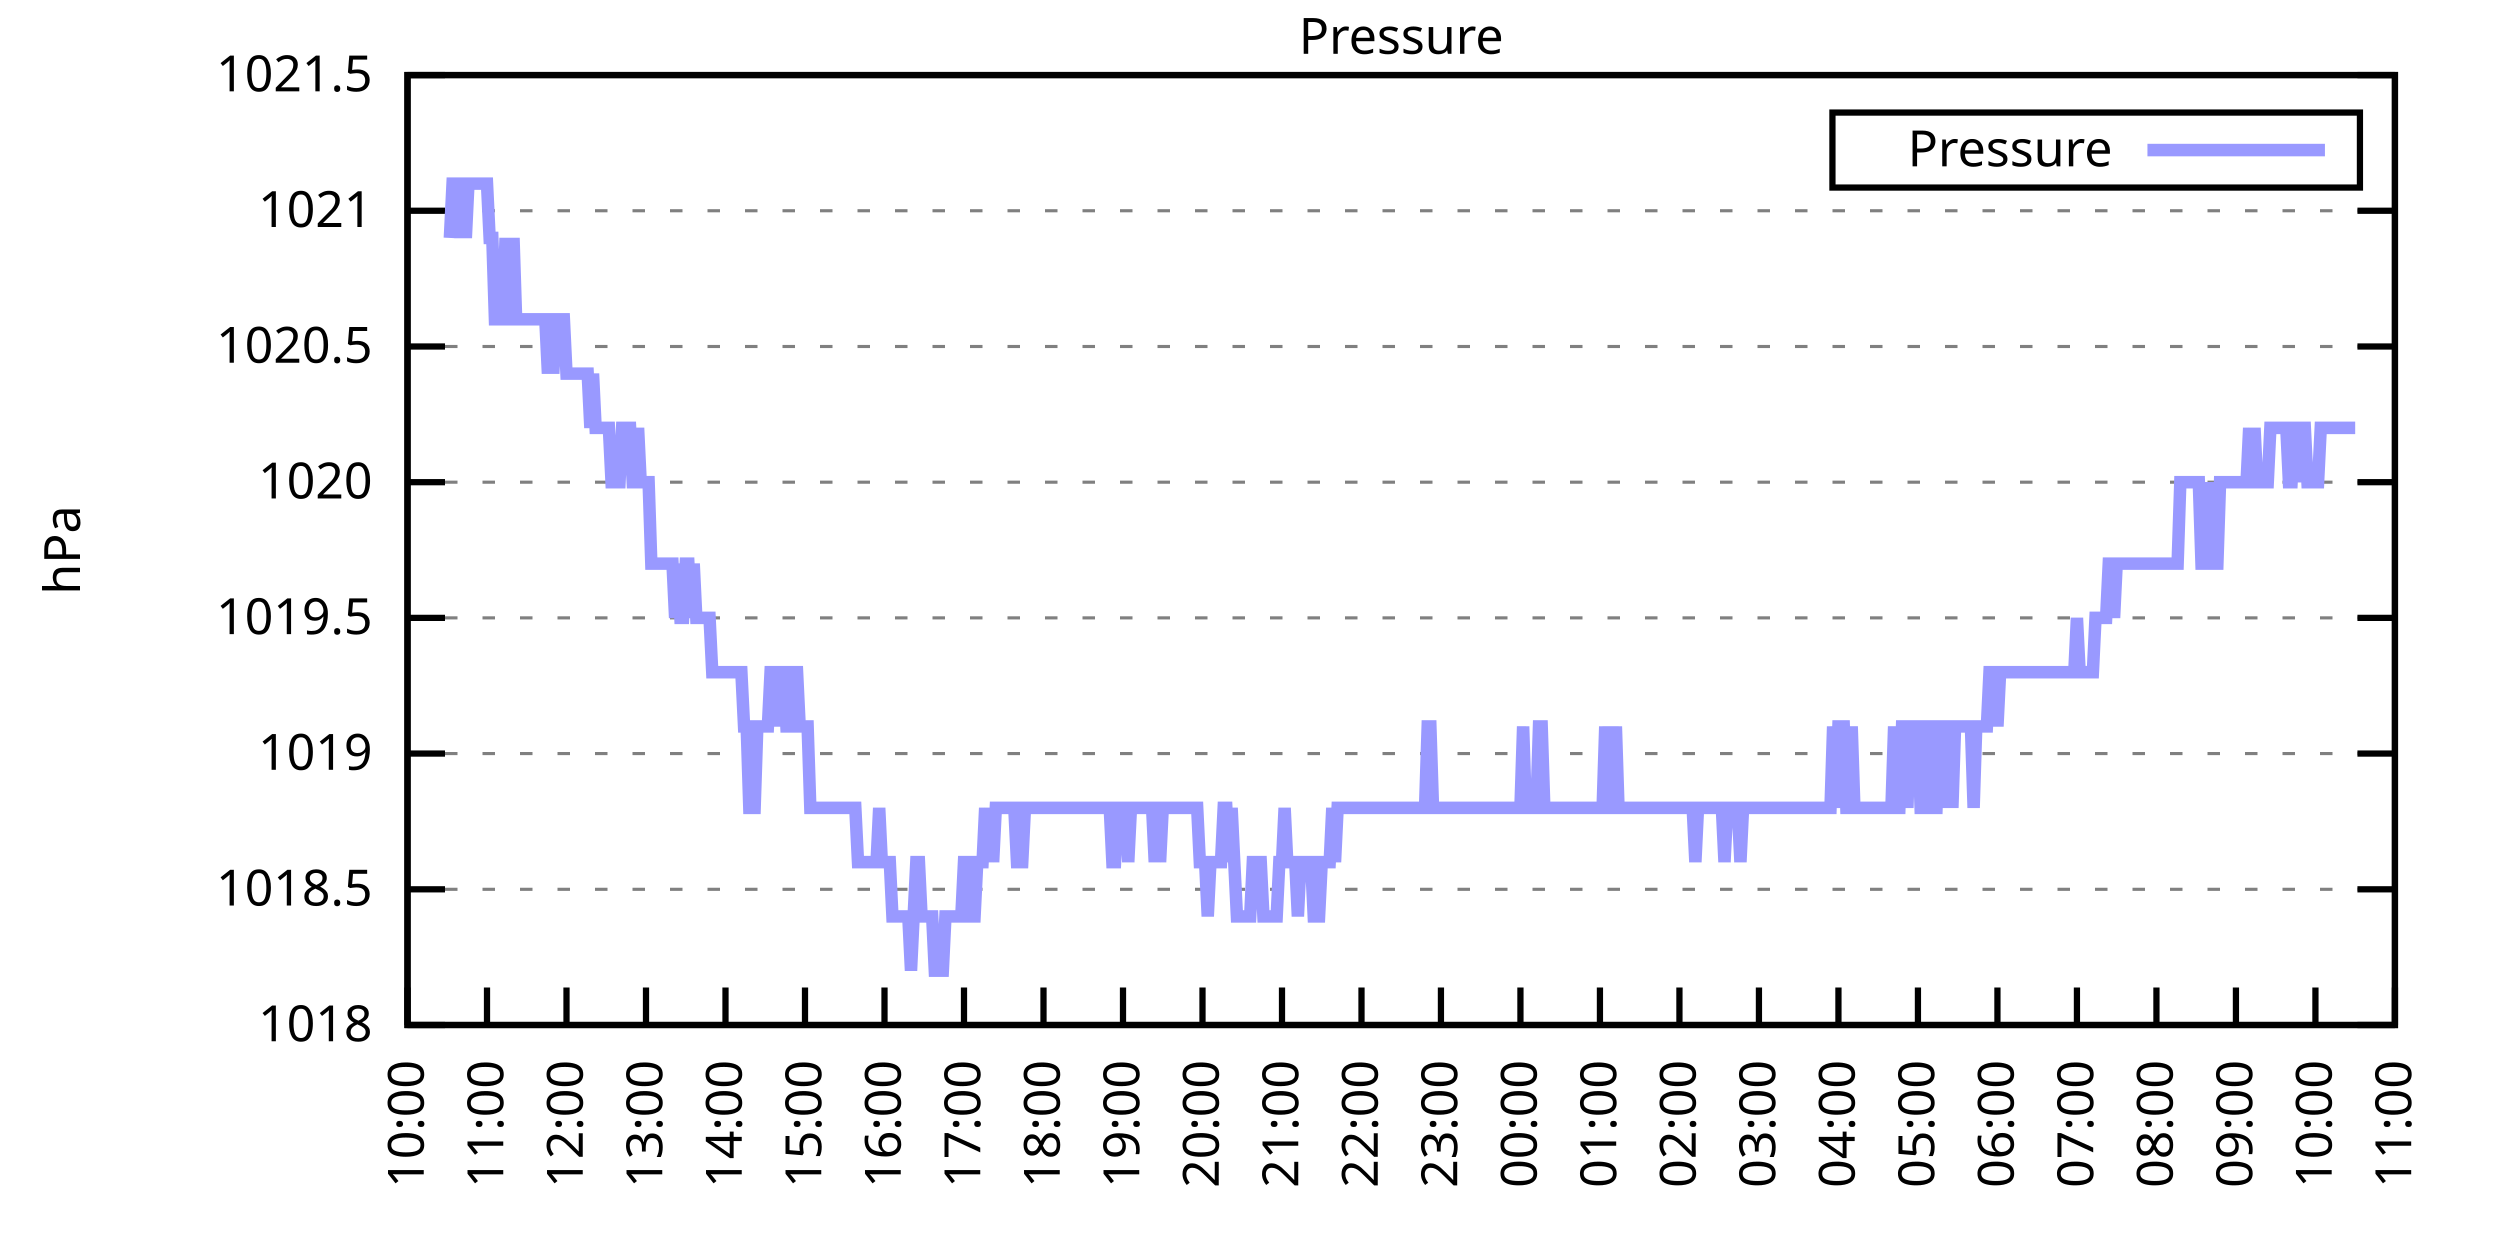
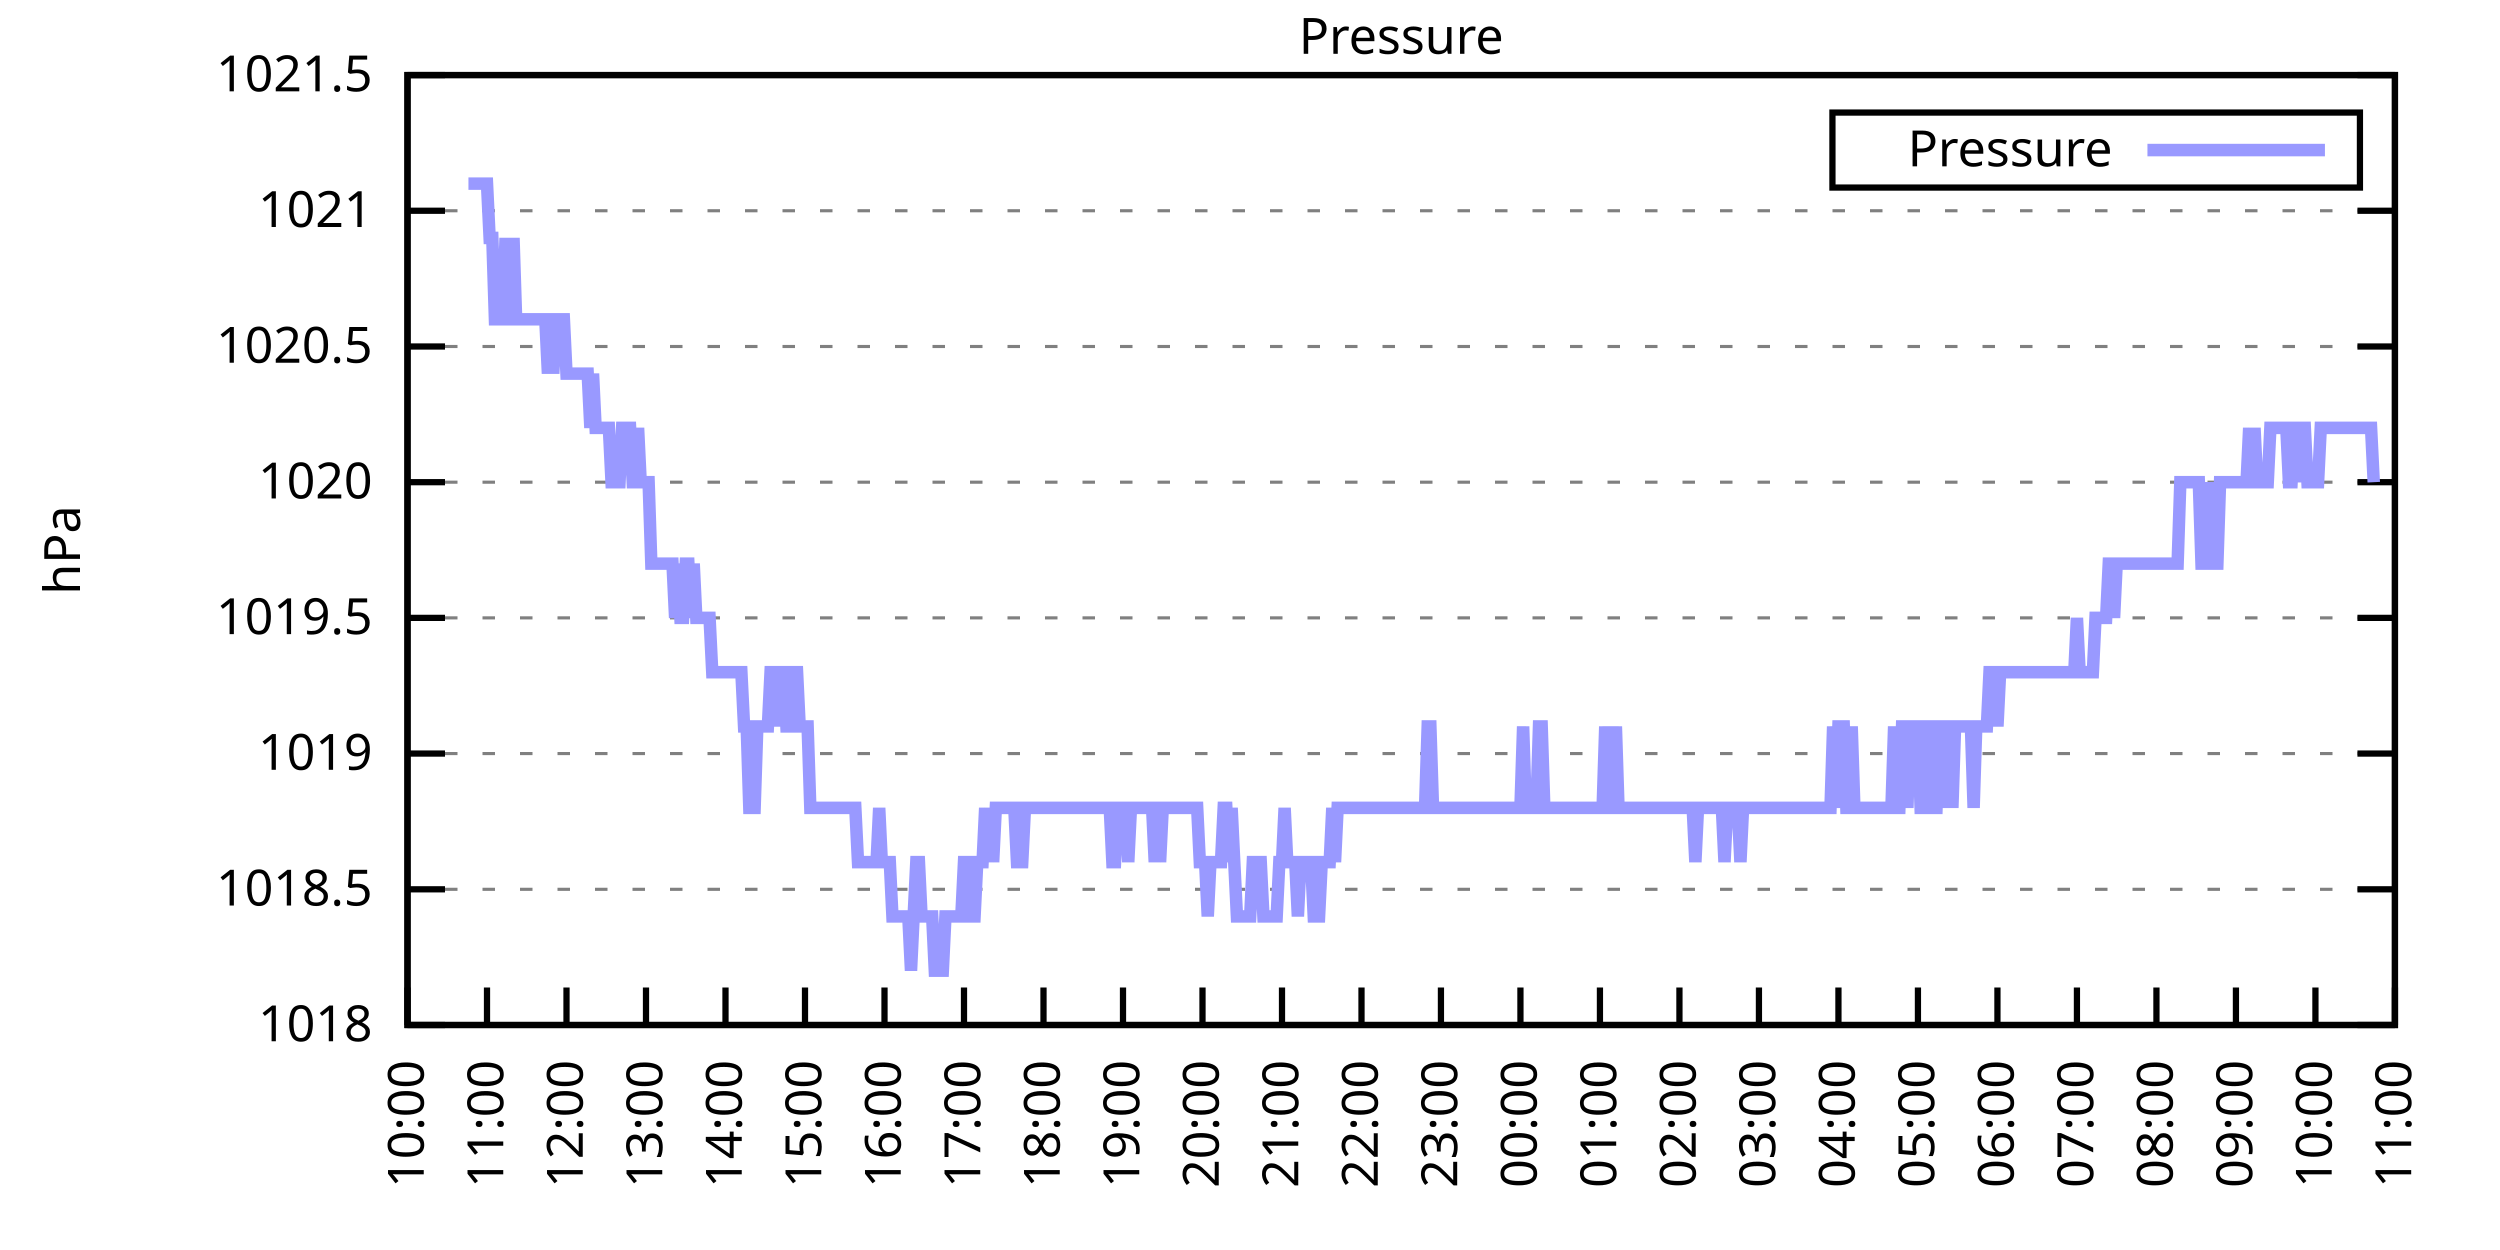
<svg xmlns="http://www.w3.org/2000/svg" xmlns:xlink="http://www.w3.org/1999/xlink" width="400" height="200" viewBox="0 0 400 200">
  <g id="gnuplot_canvas">
    <rect x="0" y="0" width="400" height="200" fill="none" />
    <defs>
      <circle id="gpDot" r="0.5" stroke-width="0.5" stroke="currentColor" />
      <path id="gpPt0" stroke-width="0.333" stroke="currentColor" d="M-1,0 h2 M0,-1 v2" />
      <path id="gpPt1" stroke-width="0.333" stroke="currentColor" d="M-1,-1 L1,1 M1,-1 L-1,1" />
      <path id="gpPt2" stroke-width="0.333" stroke="currentColor" d="M-1,0 L1,0 M0,-1 L0,1 M-1,-1 L1,1 M-1,1 L1,-1" />
      <rect id="gpPt3" stroke-width="0.333" stroke="currentColor" x="-1" y="-1" width="2" height="2" />
      <rect id="gpPt4" stroke-width="0.333" stroke="currentColor" fill="currentColor" x="-1" y="-1" width="2" height="2" />
      <circle id="gpPt5" stroke-width="0.333" stroke="currentColor" cx="0" cy="0" r="1" />
      <use xlink:href="#gpPt5" id="gpPt6" fill="currentColor" stroke="none" />
      <path id="gpPt7" stroke-width="0.333" stroke="currentColor" d="M0,-1.33 L-1.33,0.67 L1.33,0.67 z" />
      <use xlink:href="#gpPt7" id="gpPt8" fill="currentColor" stroke="none" />
      <use xlink:href="#gpPt7" id="gpPt9" stroke="currentColor" transform="rotate(180)" />
      <use xlink:href="#gpPt9" id="gpPt10" fill="currentColor" stroke="none" />
      <use xlink:href="#gpPt3" id="gpPt11" stroke="currentColor" transform="rotate(45)" />
      <use xlink:href="#gpPt11" id="gpPt12" fill="currentColor" stroke="none" />
      <path id="gpPt13" stroke-width="0.333" stroke="currentColor" d="M0,1.330 L1.265,0.411 L0.782,-1.067 L-0.782,-1.076 L-1.265,0.411 z" />
      <use xlink:href="#gpPt13" id="gpPt14" fill="currentColor" stroke="none" />
      <filter id="textbox" filterUnits="objectBoundingBox" x="0" y="0" height="1" width="1">
        <feFlood flood-color="white" flood-opacity="1" result="bgnd" />
        <feComposite in="SourceGraphic" in2="bgnd" operator="atop" />
      </filter>
      <filter id="greybox" filterUnits="objectBoundingBox" x="0" y="0" height="1" width="1">
        <feFlood flood-color="lightgrey" flood-opacity="1" result="grey" />
        <feComposite in="SourceGraphic" in2="grey" operator="atop" />
      </filter>
    </defs>
    <g fill="none" color="white" stroke="currentColor" stroke-width="1.00" stroke-linecap="butt" stroke-linejoin="miter">
</g>
    <g fill="none" color="black" stroke="currentColor" stroke-width="1.00" stroke-linecap="butt" stroke-linejoin="miter">
      <g stroke="none" shape-rendering="crispEdges">
        <polygon fill="rgb(255, 255, 255)" points="65.20,164.00 383.18,164.00 383.18,12.02 65.20,12.02 " />
      </g>
    </g>
    <g fill="none" color="black" stroke="currentColor" stroke-width="1.00" stroke-linecap="butt" stroke-linejoin="miter">
</g>
    <g fill="none" color="black" stroke="black" stroke-width="0.50" stroke-linecap="butt" stroke-linejoin="miter">
</g>
    <g fill="none" color="gray" stroke="currentColor" stroke-width="0.50" stroke-linecap="butt" stroke-linejoin="miter">
      <path stroke="gray" stroke-dasharray="2,4" class="gridline" d="M65.20,164.00 L383.19,164.00  " />
    </g>
    <g fill="none" color="gray" stroke="gray" stroke-width="1.00" stroke-linecap="butt" stroke-linejoin="miter">
</g>
    <g fill="none" color="black" stroke="currentColor" stroke-width="1.00" stroke-linecap="butt" stroke-linejoin="miter">
      <path stroke="black" d="M65.20,164.00 L71.20,164.00 M383.19,164.00 L377.19,164.00  " />
      <g transform="translate(59.60,166.60)" stroke="none" fill="black" font-family="Sans" font-size="8.00" text-anchor="end">
        <text>
          <tspan font-family="Sans"> 1018</tspan>
        </text>
      </g>
    </g>
    <g fill="none" color="black" stroke="currentColor" stroke-width="1.00" stroke-linecap="butt" stroke-linejoin="miter">
</g>
    <g fill="none" color="black" stroke="black" stroke-width="0.50" stroke-linecap="butt" stroke-linejoin="miter">
</g>
    <g fill="none" color="gray" stroke="currentColor" stroke-width="0.50" stroke-linecap="butt" stroke-linejoin="miter">
      <path stroke="gray" stroke-dasharray="2,4" class="gridline" d="M65.20,142.29 L383.19,142.29  " />
    </g>
    <g fill="none" color="gray" stroke="gray" stroke-width="1.00" stroke-linecap="butt" stroke-linejoin="miter">
</g>
    <g fill="none" color="black" stroke="currentColor" stroke-width="1.00" stroke-linecap="butt" stroke-linejoin="miter">
      <path stroke="black" d="M65.20,142.29 L71.20,142.29 M383.19,142.29 L377.19,142.29  " />
      <g transform="translate(59.60,144.89)" stroke="none" fill="black" font-family="Sans" font-size="8.00" text-anchor="end">
        <text>
          <tspan font-family="Sans"> 1018.5</tspan>
        </text>
      </g>
    </g>
    <g fill="none" color="black" stroke="currentColor" stroke-width="1.00" stroke-linecap="butt" stroke-linejoin="miter">
</g>
    <g fill="none" color="black" stroke="black" stroke-width="0.50" stroke-linecap="butt" stroke-linejoin="miter">
</g>
    <g fill="none" color="gray" stroke="currentColor" stroke-width="0.50" stroke-linecap="butt" stroke-linejoin="miter">
      <path stroke="gray" stroke-dasharray="2,4" class="gridline" d="M65.20,120.57 L383.19,120.57  " />
    </g>
    <g fill="none" color="gray" stroke="gray" stroke-width="1.00" stroke-linecap="butt" stroke-linejoin="miter">
</g>
    <g fill="none" color="black" stroke="currentColor" stroke-width="1.00" stroke-linecap="butt" stroke-linejoin="miter">
      <path stroke="black" d="M65.20,120.57 L71.20,120.57 M383.19,120.57 L377.19,120.57  " />
      <g transform="translate(59.60,123.17)" stroke="none" fill="black" font-family="Sans" font-size="8.00" text-anchor="end">
        <text>
          <tspan font-family="Sans"> 1019</tspan>
        </text>
      </g>
    </g>
    <g fill="none" color="black" stroke="currentColor" stroke-width="1.00" stroke-linecap="butt" stroke-linejoin="miter">
</g>
    <g fill="none" color="black" stroke="black" stroke-width="0.50" stroke-linecap="butt" stroke-linejoin="miter">
</g>
    <g fill="none" color="gray" stroke="currentColor" stroke-width="0.50" stroke-linecap="butt" stroke-linejoin="miter">
      <path stroke="gray" stroke-dasharray="2,4" class="gridline" d="M65.20,98.86 L383.19,98.86  " />
    </g>
    <g fill="none" color="gray" stroke="gray" stroke-width="1.00" stroke-linecap="butt" stroke-linejoin="miter">
</g>
    <g fill="none" color="black" stroke="currentColor" stroke-width="1.00" stroke-linecap="butt" stroke-linejoin="miter">
      <path stroke="black" d="M65.20,98.86 L71.20,98.86 M383.19,98.86 L377.19,98.86  " />
      <g transform="translate(59.60,101.46)" stroke="none" fill="black" font-family="Sans" font-size="8.00" text-anchor="end">
        <text>
          <tspan font-family="Sans"> 1019.5</tspan>
        </text>
      </g>
    </g>
    <g fill="none" color="black" stroke="currentColor" stroke-width="1.00" stroke-linecap="butt" stroke-linejoin="miter">
</g>
    <g fill="none" color="black" stroke="black" stroke-width="0.50" stroke-linecap="butt" stroke-linejoin="miter">
</g>
    <g fill="none" color="gray" stroke="currentColor" stroke-width="0.50" stroke-linecap="butt" stroke-linejoin="miter">
      <path stroke="gray" stroke-dasharray="2,4" class="gridline" d="M65.20,77.15 L383.19,77.15  " />
    </g>
    <g fill="none" color="gray" stroke="gray" stroke-width="1.00" stroke-linecap="butt" stroke-linejoin="miter">
</g>
    <g fill="none" color="black" stroke="currentColor" stroke-width="1.00" stroke-linecap="butt" stroke-linejoin="miter">
      <path stroke="black" d="M65.20,77.15 L71.20,77.15 M383.19,77.15 L377.19,77.15  " />
      <g transform="translate(59.60,79.75)" stroke="none" fill="black" font-family="Sans" font-size="8.00" text-anchor="end">
        <text>
          <tspan font-family="Sans"> 1020</tspan>
        </text>
      </g>
    </g>
    <g fill="none" color="black" stroke="currentColor" stroke-width="1.00" stroke-linecap="butt" stroke-linejoin="miter">
</g>
    <g fill="none" color="black" stroke="black" stroke-width="0.50" stroke-linecap="butt" stroke-linejoin="miter">
</g>
    <g fill="none" color="gray" stroke="currentColor" stroke-width="0.50" stroke-linecap="butt" stroke-linejoin="miter">
      <path stroke="gray" stroke-dasharray="2,4" class="gridline" d="M65.20,55.44 L383.19,55.44  " />
    </g>
    <g fill="none" color="gray" stroke="gray" stroke-width="1.00" stroke-linecap="butt" stroke-linejoin="miter">
</g>
    <g fill="none" color="black" stroke="currentColor" stroke-width="1.00" stroke-linecap="butt" stroke-linejoin="miter">
      <path stroke="black" d="M65.20,55.44 L71.20,55.44 M383.19,55.44 L377.19,55.44  " />
      <g transform="translate(59.60,58.04)" stroke="none" fill="black" font-family="Sans" font-size="8.00" text-anchor="end">
        <text>
          <tspan font-family="Sans"> 1020.5</tspan>
        </text>
      </g>
    </g>
    <g fill="none" color="black" stroke="currentColor" stroke-width="1.00" stroke-linecap="butt" stroke-linejoin="miter">
</g>
    <g fill="none" color="black" stroke="black" stroke-width="0.50" stroke-linecap="butt" stroke-linejoin="miter">
</g>
    <g fill="none" color="gray" stroke="currentColor" stroke-width="0.50" stroke-linecap="butt" stroke-linejoin="miter">
      <path stroke="gray" stroke-dasharray="2,4" class="gridline" d="M65.20,33.72 L383.19,33.72  " />
    </g>
    <g fill="none" color="gray" stroke="gray" stroke-width="1.00" stroke-linecap="butt" stroke-linejoin="miter">
</g>
    <g fill="none" color="black" stroke="currentColor" stroke-width="1.00" stroke-linecap="butt" stroke-linejoin="miter">
      <path stroke="black" d="M65.20,33.72 L71.20,33.72 M383.19,33.72 L377.19,33.72  " />
      <g transform="translate(59.60,36.32)" stroke="none" fill="black" font-family="Sans" font-size="8.00" text-anchor="end">
        <text>
          <tspan font-family="Sans"> 1021</tspan>
        </text>
      </g>
    </g>
    <g fill="none" color="black" stroke="currentColor" stroke-width="1.00" stroke-linecap="butt" stroke-linejoin="miter">
</g>
    <g fill="none" color="black" stroke="black" stroke-width="0.50" stroke-linecap="butt" stroke-linejoin="miter">
</g>
    <g fill="none" color="gray" stroke="currentColor" stroke-width="0.50" stroke-linecap="butt" stroke-linejoin="miter">
      <path stroke="gray" stroke-dasharray="2,4" class="gridline" d="M65.20,12.01 L383.19,12.01  " />
    </g>
    <g fill="none" color="gray" stroke="gray" stroke-width="1.00" stroke-linecap="butt" stroke-linejoin="miter">
</g>
    <g fill="none" color="black" stroke="currentColor" stroke-width="1.00" stroke-linecap="butt" stroke-linejoin="miter">
      <path stroke="black" d="M65.20,12.01 L71.20,12.01 M383.19,12.01 L377.19,12.01  " />
      <g transform="translate(59.60,14.61)" stroke="none" fill="black" font-family="Sans" font-size="8.00" text-anchor="end">
        <text>
          <tspan font-family="Sans"> 1021.5</tspan>
        </text>
      </g>
    </g>
    <g fill="none" color="black" stroke="currentColor" stroke-width="1.00" stroke-linecap="butt" stroke-linejoin="miter">
      <path stroke="black" d="M65.20,164.00 L65.20,158.00  " />
      <g transform="translate(67.80,169.60) rotate(270.00)" stroke="none" fill="black" font-family="Sans" font-size="8.00" text-anchor="end">
        <text>
          <tspan font-family="Sans">10:00</tspan>
        </text>
      </g>
    </g>
    <g fill="none" color="black" stroke="currentColor" stroke-width="1.00" stroke-linecap="butt" stroke-linejoin="miter">
      <path stroke="black" d="M77.92,164.00 L77.92,158.00  " />
      <g transform="translate(80.52,169.60) rotate(270.00)" stroke="none" fill="black" font-family="Sans" font-size="8.00" text-anchor="end">
        <text>
          <tspan font-family="Sans">11:00</tspan>
        </text>
      </g>
    </g>
    <g fill="none" color="black" stroke="currentColor" stroke-width="1.00" stroke-linecap="butt" stroke-linejoin="miter">
      <path stroke="black" d="M90.64,164.00 L90.64,158.00  " />
      <g transform="translate(93.24,169.60) rotate(270.00)" stroke="none" fill="black" font-family="Sans" font-size="8.00" text-anchor="end">
        <text>
          <tspan font-family="Sans">12:00</tspan>
        </text>
      </g>
    </g>
    <g fill="none" color="black" stroke="currentColor" stroke-width="1.00" stroke-linecap="butt" stroke-linejoin="miter">
      <path stroke="black" d="M103.36,164.00 L103.36,158.00  " />
      <g transform="translate(105.96,169.60) rotate(270.00)" stroke="none" fill="black" font-family="Sans" font-size="8.00" text-anchor="end">
        <text>
          <tspan font-family="Sans">13:00</tspan>
        </text>
      </g>
    </g>
    <g fill="none" color="black" stroke="currentColor" stroke-width="1.00" stroke-linecap="butt" stroke-linejoin="miter">
      <path stroke="black" d="M116.08,164.00 L116.08,158.00  " />
      <g transform="translate(118.68,169.60) rotate(270.00)" stroke="none" fill="black" font-family="Sans" font-size="8.00" text-anchor="end">
        <text>
          <tspan font-family="Sans">14:00</tspan>
        </text>
      </g>
    </g>
    <g fill="none" color="black" stroke="currentColor" stroke-width="1.00" stroke-linecap="butt" stroke-linejoin="miter">
      <path stroke="black" d="M128.80,164.00 L128.80,158.00  " />
      <g transform="translate(131.40,169.60) rotate(270.00)" stroke="none" fill="black" font-family="Sans" font-size="8.00" text-anchor="end">
        <text>
          <tspan font-family="Sans">15:00</tspan>
        </text>
      </g>
    </g>
    <g fill="none" color="black" stroke="currentColor" stroke-width="1.00" stroke-linecap="butt" stroke-linejoin="miter">
      <path stroke="black" d="M141.52,164.00 L141.52,158.00  " />
      <g transform="translate(144.12,169.60) rotate(270.00)" stroke="none" fill="black" font-family="Sans" font-size="8.00" text-anchor="end">
        <text>
          <tspan font-family="Sans">16:00</tspan>
        </text>
      </g>
    </g>
    <g fill="none" color="black" stroke="currentColor" stroke-width="1.00" stroke-linecap="butt" stroke-linejoin="miter">
      <path stroke="black" d="M154.24,164.00 L154.24,158.00  " />
      <g transform="translate(156.84,169.60) rotate(270.00)" stroke="none" fill="black" font-family="Sans" font-size="8.00" text-anchor="end">
        <text>
          <tspan font-family="Sans">17:00</tspan>
        </text>
      </g>
    </g>
    <g fill="none" color="black" stroke="currentColor" stroke-width="1.00" stroke-linecap="butt" stroke-linejoin="miter">
      <path stroke="black" d="M166.96,164.00 L166.96,158.00  " />
      <g transform="translate(169.56,169.60) rotate(270.00)" stroke="none" fill="black" font-family="Sans" font-size="8.00" text-anchor="end">
        <text>
          <tspan font-family="Sans">18:00</tspan>
        </text>
      </g>
    </g>
    <g fill="none" color="black" stroke="currentColor" stroke-width="1.00" stroke-linecap="butt" stroke-linejoin="miter">
      <path stroke="black" d="M179.68,164.00 L179.68,158.00  " />
      <g transform="translate(182.28,169.60) rotate(270.00)" stroke="none" fill="black" font-family="Sans" font-size="8.00" text-anchor="end">
        <text>
          <tspan font-family="Sans">19:00</tspan>
        </text>
      </g>
    </g>
    <g fill="none" color="black" stroke="currentColor" stroke-width="1.00" stroke-linecap="butt" stroke-linejoin="miter">
      <path stroke="black" d="M192.40,164.00 L192.40,158.00  " />
      <g transform="translate(195.00,169.60) rotate(270.00)" stroke="none" fill="black" font-family="Sans" font-size="8.00" text-anchor="end">
        <text>
          <tspan font-family="Sans">20:00</tspan>
        </text>
      </g>
    </g>
    <g fill="none" color="black" stroke="currentColor" stroke-width="1.00" stroke-linecap="butt" stroke-linejoin="miter">
      <path stroke="black" d="M205.12,164.00 L205.12,158.00  " />
      <g transform="translate(207.72,169.60) rotate(270.00)" stroke="none" fill="black" font-family="Sans" font-size="8.00" text-anchor="end">
        <text>
          <tspan font-family="Sans">21:00</tspan>
        </text>
      </g>
    </g>
    <g fill="none" color="black" stroke="currentColor" stroke-width="1.00" stroke-linecap="butt" stroke-linejoin="miter">
      <path stroke="black" d="M217.84,164.00 L217.84,158.00  " />
      <g transform="translate(220.44,169.60) rotate(270.00)" stroke="none" fill="black" font-family="Sans" font-size="8.00" text-anchor="end">
        <text>
          <tspan font-family="Sans">22:00</tspan>
        </text>
      </g>
    </g>
    <g fill="none" color="black" stroke="currentColor" stroke-width="1.00" stroke-linecap="butt" stroke-linejoin="miter">
      <path stroke="black" d="M230.55,164.00 L230.55,158.00  " />
      <g transform="translate(233.15,169.60) rotate(270.00)" stroke="none" fill="black" font-family="Sans" font-size="8.00" text-anchor="end">
        <text>
          <tspan font-family="Sans">23:00</tspan>
        </text>
      </g>
    </g>
    <g fill="none" color="black" stroke="currentColor" stroke-width="1.00" stroke-linecap="butt" stroke-linejoin="miter">
      <path stroke="black" d="M243.27,164.00 L243.27,158.00  " />
      <g transform="translate(245.87,169.60) rotate(270.00)" stroke="none" fill="black" font-family="Sans" font-size="8.00" text-anchor="end">
        <text>
          <tspan font-family="Sans">00:00</tspan>
        </text>
      </g>
    </g>
    <g fill="none" color="black" stroke="currentColor" stroke-width="1.00" stroke-linecap="butt" stroke-linejoin="miter">
      <path stroke="black" d="M255.99,164.00 L255.99,158.00  " />
      <g transform="translate(258.59,169.60) rotate(270.00)" stroke="none" fill="black" font-family="Sans" font-size="8.00" text-anchor="end">
        <text>
          <tspan font-family="Sans">01:00</tspan>
        </text>
      </g>
    </g>
    <g fill="none" color="black" stroke="currentColor" stroke-width="1.00" stroke-linecap="butt" stroke-linejoin="miter">
      <path stroke="black" d="M268.71,164.00 L268.71,158.00  " />
      <g transform="translate(271.31,169.60) rotate(270.00)" stroke="none" fill="black" font-family="Sans" font-size="8.00" text-anchor="end">
        <text>
          <tspan font-family="Sans">02:00</tspan>
        </text>
      </g>
    </g>
    <g fill="none" color="black" stroke="currentColor" stroke-width="1.00" stroke-linecap="butt" stroke-linejoin="miter">
      <path stroke="black" d="M281.43,164.00 L281.43,158.00  " />
      <g transform="translate(284.03,169.60) rotate(270.00)" stroke="none" fill="black" font-family="Sans" font-size="8.00" text-anchor="end">
        <text>
          <tspan font-family="Sans">03:00</tspan>
        </text>
      </g>
    </g>
    <g fill="none" color="black" stroke="currentColor" stroke-width="1.00" stroke-linecap="butt" stroke-linejoin="miter">
      <path stroke="black" d="M294.15,164.00 L294.15,158.00  " />
      <g transform="translate(296.75,169.60) rotate(270.00)" stroke="none" fill="black" font-family="Sans" font-size="8.00" text-anchor="end">
        <text>
          <tspan font-family="Sans">04:00</tspan>
        </text>
      </g>
    </g>
    <g fill="none" color="black" stroke="currentColor" stroke-width="1.00" stroke-linecap="butt" stroke-linejoin="miter">
      <path stroke="black" d="M306.87,164.00 L306.87,158.00  " />
      <g transform="translate(309.47,169.60) rotate(270.00)" stroke="none" fill="black" font-family="Sans" font-size="8.00" text-anchor="end">
        <text>
          <tspan font-family="Sans">05:00</tspan>
        </text>
      </g>
    </g>
    <g fill="none" color="black" stroke="currentColor" stroke-width="1.00" stroke-linecap="butt" stroke-linejoin="miter">
      <path stroke="black" d="M319.59,164.00 L319.59,158.00  " />
      <g transform="translate(322.19,169.60) rotate(270.00)" stroke="none" fill="black" font-family="Sans" font-size="8.00" text-anchor="end">
        <text>
          <tspan font-family="Sans">06:00</tspan>
        </text>
      </g>
    </g>
    <g fill="none" color="black" stroke="currentColor" stroke-width="1.00" stroke-linecap="butt" stroke-linejoin="miter">
      <path stroke="black" d="M332.31,164.00 L332.31,158.00  " />
      <g transform="translate(334.91,169.60) rotate(270.00)" stroke="none" fill="black" font-family="Sans" font-size="8.00" text-anchor="end">
        <text>
          <tspan font-family="Sans">07:00</tspan>
        </text>
      </g>
    </g>
    <g fill="none" color="black" stroke="currentColor" stroke-width="1.00" stroke-linecap="butt" stroke-linejoin="miter">
      <path stroke="black" d="M345.03,164.00 L345.03,158.00  " />
      <g transform="translate(347.63,169.60) rotate(270.00)" stroke="none" fill="black" font-family="Sans" font-size="8.00" text-anchor="end">
        <text>
          <tspan font-family="Sans">08:00</tspan>
        </text>
      </g>
    </g>
    <g fill="none" color="black" stroke="currentColor" stroke-width="1.00" stroke-linecap="butt" stroke-linejoin="miter">
      <path stroke="black" d="M357.75,164.00 L357.75,158.00  " />
      <g transform="translate(360.35,169.60) rotate(270.00)" stroke="none" fill="black" font-family="Sans" font-size="8.00" text-anchor="end">
        <text>
          <tspan font-family="Sans">09:00</tspan>
        </text>
      </g>
    </g>
    <g fill="none" color="black" stroke="currentColor" stroke-width="1.00" stroke-linecap="butt" stroke-linejoin="miter">
      <path stroke="black" d="M370.47,164.00 L370.47,158.00  " />
      <g transform="translate(373.07,169.60) rotate(270.00)" stroke="none" fill="black" font-family="Sans" font-size="8.00" text-anchor="end">
        <text>
          <tspan font-family="Sans">10:00</tspan>
        </text>
      </g>
    </g>
    <g fill="none" color="black" stroke="currentColor" stroke-width="1.00" stroke-linecap="butt" stroke-linejoin="miter">
      <path stroke="black" d="M383.19,164.00 L383.19,158.00  " />
      <g transform="translate(385.79,169.60) rotate(270.00)" stroke="none" fill="black" font-family="Sans" font-size="8.00" text-anchor="end">
        <text>
          <tspan font-family="Sans">11:00</tspan>
        </text>
      </g>
    </g>
    <g fill="none" color="black" stroke="currentColor" stroke-width="1.00" stroke-linecap="butt" stroke-linejoin="miter">
</g>
    <g fill="none" color="black" stroke="currentColor" stroke-width="1.00" stroke-linecap="butt" stroke-linejoin="miter">
      <path stroke="black" d="M65.20,12.01 L65.20,164.00 L383.19,164.00 L383.19,12.01 L65.20,12.01 Z  " />
    </g>
    <g fill="none" color="black" stroke="currentColor" stroke-width="1.00" stroke-linecap="butt" stroke-linejoin="miter">
</g>
    <g fill="none" color="black" stroke="currentColor" stroke-width="1.00" stroke-linecap="butt" stroke-linejoin="miter">
      <path stroke="black" d="M293.19,30.01 L293.19,18.01 L377.59,18.01 L377.59,30.01 L293.19,30.01 Z  " />
    </g>
    <g id="Pressure_plot_1">
      <g fill="none" color="white" stroke="black" stroke-width="2.00" stroke-linecap="butt" stroke-linejoin="miter">
</g>
      <g fill="none" color="black" stroke="currentColor" stroke-width="2.00" stroke-linecap="butt" stroke-linejoin="miter">
        <g transform="translate(337.99,26.61)" stroke="none" fill="black" font-family="Sans" font-size="8.00" text-anchor="end">
          <text>
            <tspan font-family="Sans">Pressure</tspan>
          </text>
        </g>
      </g>
      <g fill="none" color="black" stroke="currentColor" stroke-width="2.00" stroke-linecap="butt" stroke-linejoin="miter">
-         <path stroke="rgb(153, 153, 255)" d="M343.59,24.01 L371.99,24.01 M71.98,38.07 L72.41,29.38 L72.83,29.38 L73.26,29.38 L73.68,38.07 L74.10,29.38   L74.53,38.07 L74.95,29.38 L75.38,29.38 L75.80,29.38 L76.22,29.38 L76.65,29.38 L77.07,29.38 L77.50,29.38   L77.92,29.38 L78.34,38.07 L78.77,38.07 L79.19,51.09 L79.62,51.09 L80.04,51.09 L80.46,51.09 L80.89,38.07   L81.31,51.09 L81.74,51.09 L82.16,38.07 L82.58,51.09 L83.01,51.09 L83.43,51.09 L83.86,51.09 L84.28,51.09   L84.70,51.09 L85.13,51.09 L85.55,51.09 L85.98,51.09 L86.40,51.09 L86.82,51.09 L87.25,51.09 L87.67,59.78   L88.10,51.09 L88.52,59.78 L88.94,51.09 L89.37,51.09 L89.79,51.09 L90.22,51.09 L90.64,59.78 L91.06,59.78   L91.49,59.78 L91.91,59.78 L92.34,59.78 L92.76,59.78 L93.18,59.78 L93.61,59.78 L94.03,59.78 L94.46,68.46   L94.88,59.78 L95.30,68.46 L95.73,68.46 L96.15,68.46 L96.58,68.46 L97.00,68.46 L97.42,68.46 L97.85,77.15   L98.27,77.15 L98.69,77.15 L99.12,77.15 L99.54,68.46 L99.97,68.46 L100.39,68.46 L100.81,68.46 L101.24,77.15   L101.66,77.15 L102.09,68.46 L102.51,77.15 L102.93,77.15 L103.36,77.15 L103.78,77.15 L104.21,90.18 L104.63,90.18   L105.05,90.18 L105.48,90.18 L105.90,90.18 L106.33,90.18 L106.75,90.18 L107.17,90.18 L107.60,90.18 L108.02,98.86   L108.45,90.18 L108.87,98.86 L109.29,98.86 L109.72,90.18 L110.14,90.18 L110.57,98.86 L110.99,90.18 L111.41,98.86   L111.84,98.86 L112.26,98.86 L112.69,98.86 L113.11,98.86 L113.53,98.86 L113.96,107.55 L114.38,107.55 L114.81,107.55   L115.23,107.55 L115.65,107.55 L116.08,107.55 L116.50,107.55 L116.93,107.55 L117.35,107.55 L117.77,107.55 L118.20,107.55   L118.62,107.55 L119.05,116.23 L119.47,116.23 L119.89,129.26 L120.32,129.26 L120.74,129.26 L121.17,116.23 L121.59,116.23   L122.01,116.23 L122.44,116.23 L122.86,116.23 L123.29,107.55 L123.71,107.55 L124.13,116.23 L124.56,107.55 L124.98,107.55   L125.41,107.55 L125.83,116.23 L126.25,116.23 L126.68,107.55 L127.10,107.55 L127.53,107.55 L127.95,116.23 L128.37,116.23   L128.80,116.23 L129.22,116.23 L129.65,129.26 L130.07,129.26 L130.49,129.26 L130.92,129.26 L131.34,129.26 L131.77,129.26   L132.19,129.26 L132.61,129.26 L133.04,129.26 L133.46,129.26 L133.89,129.26 L134.31,129.26 L134.73,129.26 L135.16,129.26   L135.58,129.26 L136.01,129.26 L136.43,129.26 L136.85,129.26 L137.28,137.94 L137.70,137.94 L138.13,137.94 L138.55,137.94   L138.97,137.94 L139.40,137.94 L139.82,137.94 L140.25,137.94 L140.67,129.26 L141.09,137.94 L141.52,137.94 L141.94,137.94   L142.37,137.94 L142.79,146.63 L143.21,146.63 L143.64,146.63 L144.06,146.63 L144.49,146.63 L144.91,146.63 L145.33,146.63   L145.76,155.31 L146.18,146.63 L146.61,137.94 L147.03,137.94 L147.45,146.63 L147.88,146.63 L148.30,146.63 L148.73,146.63   L149.15,146.63 L149.57,155.31 L150.00,155.31 L150.42,155.31 L150.85,155.31 L151.27,146.63 L151.69,146.63 L152.12,146.63   L152.54,146.63 L152.97,146.63 L153.39,146.63 L153.81,146.63 L154.24,137.94 L154.66,137.94 L155.09,137.94 L155.51,146.63   L155.93,146.63 L156.36,137.94 L156.78,137.94 L157.21,137.94 L157.63,129.26 L158.05,137.94 L158.48,129.26 L158.90,137.94   L159.33,129.26 L159.75,129.26 L160.17,129.26 L160.60,129.26 L161.02,129.26 L161.44,129.26 L161.87,129.26 L162.29,129.26   L162.72,137.94 L163.14,137.94 L163.56,137.94 L163.99,129.26 L164.41,129.26 L164.84,129.26 L165.26,129.26 L165.68,129.26   L166.11,129.26 L166.53,129.26 L166.96,129.26 L167.38,129.26 L167.80,129.26 L168.23,129.26 L168.65,129.26 L169.08,129.26   L169.50,129.26 L169.92,129.26 L170.35,129.26 L170.77,129.26 L171.20,129.26 L171.62,129.26 L172.04,129.26 L172.47,129.26   L172.89,129.26 L173.32,129.26 L173.74,129.26 L174.16,129.26 L174.59,129.26 L175.01,129.26 L175.44,129.26 L175.86,129.26   L176.28,129.26 L176.71,129.26 L177.13,129.26 L177.56,129.26 L177.98,137.94 L178.40,137.94 L178.83,129.26 L179.25,129.26   L179.68,129.26 L180.10,129.26 L180.52,137.94 L180.95,129.26 L181.37,129.26 L181.80,129.26 L182.22,129.26 L182.64,129.26   L183.07,129.26 L183.49,129.26 L183.92,129.26 L184.34,129.26 L184.76,137.94 L185.19,129.26 L185.61,137.94 L186.04,129.26   L186.46,129.26 L186.88,129.26 L187.31,129.26 L187.73,129.26 L188.16,129.26 L188.58,129.26 L189.00,129.26 L189.43,129.26   L189.85,129.26 L190.28,129.26 L190.70,129.26 L191.12,129.26 L191.55,129.26 L191.97,137.94 L192.40,137.94 L192.82,137.94   L193.24,146.63 L193.67,137.94 L194.09,137.94 L194.52,137.94 L194.94,137.94 L195.36,137.94 L195.79,129.26 L196.21,129.26   L196.64,137.94 L197.06,129.26 L197.48,137.94 L197.91,146.63 L198.33,146.63 L198.76,146.63 L199.18,146.63 L199.60,146.63   L200.03,146.63 L200.45,137.94 L200.88,137.94 L201.30,137.94 L201.72,137.94 L202.15,146.63 L202.57,146.63 L203.00,146.63   L203.42,146.63 L203.84,146.63 L204.27,146.63 L204.69,137.94 L205.12,137.94 L205.54,129.26 L205.96,137.94 L206.39,137.94   L206.81,137.94 L207.24,137.94 L207.66,146.63 L208.08,137.94 L208.51,137.94 L208.93,137.94 L209.36,137.94 L209.78,137.94   L210.20,146.63 L210.63,146.63 L211.05,146.63 L211.48,137.94 L211.90,137.94 L212.32,137.94 L212.75,137.94 L213.17,129.26   L213.60,137.94 L214.02,129.26 L214.44,129.26 L214.87,129.26 L215.29,129.26 L215.72,129.26 L216.14,129.26 L216.56,129.26   L216.99,129.26 L217.41,129.26 L217.84,129.26 L218.26,129.26 L218.68,129.26 L219.11,129.26 L219.53,129.26 L219.96,129.26   L220.38,129.26 L220.80,129.26 L221.23,129.26 L221.65,129.26 L222.08,129.26 L222.50,129.26 L222.92,129.26 L223.35,129.26   L223.77,129.26 L224.20,129.26 L224.62,129.26 L225.04,129.26 L225.47,129.26 L225.89,129.26 L226.31,129.26 L226.74,129.26   L227.16,129.26 L227.59,129.26 L228.01,129.26 L228.43,116.23 L228.86,116.23 L229.28,129.26 L229.71,129.26 L230.13,129.26   L230.55,129.26 L230.98,129.26 L231.40,129.26 L231.83,129.26 L232.25,129.26 L232.67,129.26 L233.10,129.26 L233.52,129.26   L233.95,129.26 L234.37,129.26 L234.79,129.26 L235.22,129.26 L235.64,129.26 L236.07,129.26 L236.49,129.26 L236.91,129.26   L237.34,129.26 L237.76,129.26 L238.19,129.26 L238.61,129.26 L239.03,129.26 L239.46,129.26 L239.88,129.26 L240.31,129.26   L240.73,129.26 L241.15,129.26 L241.58,129.26 L242.00,129.26 L242.43,129.26 L242.85,129.26 L243.27,129.26 L243.70,116.23   L244.12,129.26 L244.55,129.26 L244.97,129.26 L245.39,129.26 L245.82,129.26 L246.24,116.23 L246.67,116.23 L247.09,129.26   L247.51,129.26 L247.94,129.26 L248.36,129.26 L248.79,129.26 L249.21,129.26 L249.63,129.26 L250.06,129.26 L250.48,129.26   L250.91,129.26 L251.33,129.26 L251.75,129.26 L252.18,129.26 L252.60,129.26 L253.03,129.26 L253.45,129.26 L253.87,129.26   L254.30,129.26 L254.72,129.26 L255.15,129.26 L255.57,129.26 L255.99,129.26 L256.42,129.26 L256.84,116.23 L257.27,129.26   L257.69,129.26 L258.11,129.26 L258.54,116.23 L258.96,129.26 L259.39,129.26 L259.81,129.26 L260.23,129.26 L260.66,129.26   L261.08,129.26 L261.51,129.26 L261.93,129.26 L262.35,129.26 L262.78,129.26 L263.20,129.26 L263.63,129.26 L264.05,129.26   L264.47,129.26 L264.90,129.26 L265.32,129.26 L265.75,129.26 L266.17,129.26 L266.59,129.26 L267.02,129.26 L267.44,129.26   L267.87,129.26 L268.29,129.26 L268.71,129.26 L269.14,129.26 L269.56,129.26 L269.99,129.26 L270.41,129.26 L270.83,129.26   L271.26,137.94 L271.68,129.26 L272.11,129.26 L272.53,129.26 L272.95,129.26 L273.38,129.26 L273.80,129.26 L274.23,129.26   L274.65,129.26 L275.07,129.26 L275.50,129.26 L275.92,137.94 L276.35,129.26 L276.77,129.26 L277.19,129.26 L277.62,129.26   L278.04,129.26 L278.47,137.94 L278.89,129.26 L279.31,129.26 L279.74,129.26 L280.16,129.26 L280.59,129.26 L281.01,129.26   L281.43,129.26 L281.86,129.26 L282.28,129.26 L282.71,129.26 L283.13,129.26 L283.55,129.26 L283.98,129.26 L284.40,129.26   L284.83,129.26 L285.25,129.26 L285.67,129.26 L286.10,129.26 L286.52,129.26 L286.95,129.26 L287.37,129.26 L287.79,129.26   L288.22,129.26 L288.64,129.26 L289.06,129.26 L289.49,129.26 L289.91,129.26 L290.34,129.26 L290.76,129.26 L291.18,129.26   L291.61,129.26 L292.03,129.26 L292.46,129.26 L292.88,129.26 L293.30,116.23 L293.73,129.26 L294.15,116.23 L294.58,116.23   L295.00,116.23 L295.42,129.26 L295.85,129.26 L296.27,116.23 L296.70,129.26 L297.12,129.26 L297.54,129.26 L297.97,129.26   L298.39,129.26 L298.82,129.26 L299.24,129.26 L299.66,129.26 L300.09,129.26 L300.51,129.26 L300.94,129.26 L301.36,129.26   L301.78,129.26 L302.21,129.26 L302.63,129.26 L303.06,116.23 L303.48,129.26 L303.90,129.26 L304.33,116.23 L304.75,116.23   L305.18,129.26 L305.60,116.23 L306.02,116.23 L306.45,116.23 L306.87,116.23 L307.30,129.26 L307.72,129.26 L308.14,116.23   L308.57,116.23 L308.99,129.26 L309.42,129.26 L309.84,129.26 L310.26,116.23 L310.69,116.23 L311.11,116.23 L311.54,129.26   L311.96,116.23 L312.38,129.26 L312.81,116.23 L313.23,116.23 L313.66,116.23 L314.08,116.23 L314.50,116.23 L314.93,116.23   L315.35,116.23 L315.78,129.26 L316.20,116.23 L316.62,116.23 L317.05,116.23 L317.47,116.23 L317.90,116.23 L318.32,107.55   L318.74,107.55 L319.17,107.55 L319.59,116.23 L320.02,107.55 L320.44,107.55 L320.86,107.55 L321.29,107.55 L321.71,107.55   L322.14,107.55 L322.56,107.55 L322.98,107.55 L323.41,107.55 L323.83,107.55 L324.26,107.55 L324.68,107.55 L325.10,107.55   L325.53,107.55 L325.95,107.55 L326.38,107.55 L326.80,107.55 L327.22,107.55 L327.65,107.55 L328.07,107.55 L328.50,107.55   L328.92,107.55 L329.34,107.55 L329.77,107.55 L330.19,107.55 L330.62,107.55 L331.04,107.55 L331.46,107.55 L331.89,107.55   L332.31,98.86 L332.74,107.55 L333.16,107.55 L333.58,107.55 L334.01,107.55 L334.43,107.55 L334.86,107.55 L335.28,98.86   L335.70,98.86 L336.13,98.86 L336.55,98.86 L336.98,98.86 L337.40,90.18 L337.82,90.18 L338.25,98.86 L338.67,90.18   L339.10,90.18 L339.52,90.18 L339.94,90.18 L340.37,90.18 L340.79,90.18 L341.22,90.18 L341.64,90.18 L342.06,90.18   L342.49,90.18 L342.91,90.18 L343.34,90.18 L343.76,90.18 L344.18,90.18 L344.61,90.18 L345.03,90.18 L345.46,90.18   L345.88,90.18 L346.30,90.18 L346.73,90.18 L347.15,90.18 L347.58,90.18 L348.00,90.18 L348.42,90.18 L348.85,77.15   L349.27,77.15 L349.70,77.15 L350.12,77.15 L350.54,77.15 L350.97,77.15 L351.39,77.15 L351.81,77.15 L352.24,90.18   L352.66,90.18 L353.09,90.18 L353.51,77.15 L353.93,90.18 L354.36,90.18 L354.78,90.18 L355.21,77.15 L355.63,77.15   L356.05,77.15 L356.48,77.15 L356.90,77.15 L357.33,77.15 L357.75,77.15 L358.17,77.15 L358.60,77.15 L359.02,77.15   L359.45,77.15 L359.87,68.46 L360.29,77.15 L360.72,68.46 L361.14,77.15 L361.57,77.15 L361.99,77.15 L362.41,77.15   L362.84,77.15 L363.26,68.46 L363.69,68.46 L364.11,68.46 L364.53,68.46 L364.96,68.46 L365.38,68.46 L365.81,68.46   L366.23,77.15 L366.65,77.15 L367.08,68.46 L367.50,68.46 L367.93,77.15 L368.35,68.46 L368.77,68.46 L369.20,77.15   L369.62,77.15 L370.05,77.15 L370.47,77.15 L370.89,77.15 L371.32,68.46 L371.74,68.46 L372.17,68.46 L372.59,68.46   L373.01,68.46 L373.44,68.46 L373.86,68.46 L374.29,68.46 L374.71,68.46 L375.13,68.46 L375.56,68.46 L375.98,68.46   L376.41,68.46 L376.83,68.46  " />
+         <path stroke="rgb(153, 153, 255)" d="M343.59,24.01 L371.99,24.01 M74.95,29.38 L75.38,29.38 L75.80,29.38 L76.22,29.38 L76.65,29.38 L77.07,29.38   L77.50,29.38 L77.92,29.38 L78.34,38.07 L78.77,38.07 L79.19,51.09 L79.62,51.09 L80.04,51.09 L80.46,51.09   L80.89,38.07 L81.31,51.09 L81.74,51.09 L82.16,38.07 L82.58,51.09 L83.01,51.09 L83.43,51.09 L83.86,51.09   L84.28,51.09 L84.70,51.09 L85.13,51.09 L85.55,51.09 L85.98,51.09 L86.40,51.09 L86.82,51.09 L87.25,51.09   L87.67,59.78 L88.10,51.09 L88.52,59.78 L88.94,51.09 L89.37,51.09 L89.79,51.09 L90.22,51.09 L90.64,59.78   L91.06,59.78 L91.49,59.78 L91.91,59.78 L92.34,59.78 L92.76,59.78 L93.18,59.78 L93.61,59.78 L94.03,59.78   L94.46,68.46 L94.88,59.78 L95.30,68.46 L95.73,68.46 L96.15,68.46 L96.58,68.46 L97.00,68.46 L97.42,68.46   L97.85,77.15 L98.27,77.15 L98.69,77.15 L99.12,77.15 L99.54,68.46 L99.97,68.46 L100.39,68.46 L100.81,68.46   L101.24,77.15 L101.66,77.15 L102.09,68.46 L102.51,77.15 L102.93,77.15 L103.36,77.15 L103.78,77.15 L104.21,90.18   L104.63,90.18 L105.05,90.18 L105.48,90.18 L105.90,90.18 L106.33,90.18 L106.75,90.18 L107.17,90.18 L107.60,90.18   L108.02,98.86 L108.45,90.18 L108.87,98.86 L109.29,98.86 L109.72,90.18 L110.14,90.18 L110.57,98.86 L110.99,90.18   L111.41,98.86 L111.84,98.86 L112.26,98.86 L112.69,98.86 L113.11,98.86 L113.53,98.86 L113.96,107.55 L114.38,107.55   L114.81,107.55 L115.23,107.55 L115.65,107.55 L116.08,107.55 L116.50,107.55 L116.93,107.55 L117.35,107.55 L117.77,107.55   L118.20,107.55 L118.62,107.55 L119.05,116.23 L119.47,116.23 L119.89,129.26 L120.32,129.26 L120.74,129.26 L121.17,116.23   L121.59,116.23 L122.01,116.23 L122.44,116.23 L122.86,116.23 L123.29,107.55 L123.71,107.55 L124.13,116.23 L124.56,107.55   L124.98,107.55 L125.41,107.55 L125.83,116.23 L126.25,116.23 L126.68,107.55 L127.10,107.55 L127.53,107.55 L127.95,116.23   L128.37,116.23 L128.80,116.23 L129.22,116.23 L129.65,129.26 L130.07,129.26 L130.49,129.26 L130.92,129.26 L131.34,129.26   L131.77,129.26 L132.19,129.26 L132.61,129.26 L133.04,129.26 L133.46,129.26 L133.89,129.26 L134.31,129.26 L134.73,129.26   L135.16,129.26 L135.58,129.26 L136.01,129.26 L136.43,129.26 L136.85,129.26 L137.28,137.94 L137.70,137.94 L138.13,137.94   L138.55,137.94 L138.97,137.94 L139.40,137.94 L139.82,137.94 L140.25,137.94 L140.67,129.26 L141.09,137.94 L141.52,137.94   L141.94,137.94 L142.37,137.94 L142.79,146.63 L143.21,146.63 L143.64,146.63 L144.06,146.63 L144.49,146.63 L144.91,146.63   L145.33,146.63 L145.76,155.31 L146.18,146.63 L146.61,137.94 L147.03,137.94 L147.45,146.63 L147.88,146.63 L148.30,146.63   L148.73,146.63 L149.15,146.63 L149.57,155.31 L150.00,155.31 L150.42,155.31 L150.85,155.31 L151.27,146.63 L151.69,146.63   L152.12,146.63 L152.54,146.63 L152.97,146.63 L153.39,146.63 L153.81,146.63 L154.24,137.94 L154.66,137.94 L155.09,137.94   L155.51,146.63 L155.93,146.63 L156.36,137.94 L156.78,137.94 L157.21,137.94 L157.63,129.26 L158.05,137.94 L158.48,129.26   L158.90,137.94 L159.33,129.26 L159.75,129.26 L160.17,129.26 L160.60,129.26 L161.02,129.26 L161.44,129.26 L161.87,129.26   L162.29,129.26 L162.72,137.94 L163.14,137.94 L163.56,137.94 L163.99,129.26 L164.41,129.26 L164.84,129.26 L165.26,129.26   L165.68,129.26 L166.11,129.26 L166.53,129.26 L166.96,129.26 L167.38,129.26 L167.80,129.26 L168.23,129.26 L168.65,129.26   L169.08,129.26 L169.50,129.26 L169.92,129.26 L170.35,129.26 L170.77,129.26 L171.20,129.26 L171.62,129.26 L172.04,129.26   L172.47,129.26 L172.89,129.26 L173.32,129.26 L173.74,129.26 L174.16,129.26 L174.59,129.26 L175.01,129.26 L175.44,129.26   L175.86,129.26 L176.28,129.26 L176.71,129.26 L177.13,129.26 L177.56,129.26 L177.98,137.94 L178.40,137.94 L178.83,129.26   L179.25,129.26 L179.68,129.26 L180.10,129.26 L180.52,137.94 L180.95,129.26 L181.37,129.26 L181.80,129.26 L182.22,129.26   L182.64,129.26 L183.07,129.26 L183.49,129.26 L183.92,129.26 L184.34,129.26 L184.76,137.94 L185.19,129.26 L185.61,137.94   L186.04,129.26 L186.46,129.26 L186.88,129.26 L187.31,129.26 L187.73,129.26 L188.16,129.26 L188.58,129.26 L189.00,129.26   L189.43,129.26 L189.85,129.26 L190.28,129.26 L190.70,129.26 L191.12,129.26 L191.55,129.26 L191.97,137.94 L192.40,137.94   L192.82,137.94 L193.24,146.63 L193.67,137.94 L194.09,137.94 L194.52,137.94 L194.94,137.94 L195.36,137.94 L195.79,129.26   L196.21,129.26 L196.64,137.94 L197.06,129.26 L197.48,137.94 L197.91,146.63 L198.33,146.63 L198.76,146.63 L199.18,146.63   L199.60,146.63 L200.03,146.63 L200.45,137.94 L200.88,137.94 L201.30,137.94 L201.72,137.94 L202.15,146.63 L202.57,146.63   L203.00,146.63 L203.42,146.63 L203.84,146.63 L204.27,146.63 L204.69,137.94 L205.12,137.94 L205.54,129.26 L205.96,137.94   L206.39,137.94 L206.81,137.94 L207.24,137.94 L207.66,146.63 L208.08,137.94 L208.51,137.94 L208.93,137.94 L209.36,137.94   L209.78,137.94 L210.20,146.63 L210.63,146.63 L211.05,146.63 L211.48,137.94 L211.90,137.94 L212.32,137.94 L212.75,137.94   L213.17,129.26 L213.60,137.94 L214.02,129.26 L214.44,129.26 L214.87,129.26 L215.29,129.26 L215.72,129.26 L216.14,129.26   L216.56,129.26 L216.99,129.26 L217.41,129.26 L217.84,129.26 L218.26,129.26 L218.68,129.26 L219.11,129.26 L219.53,129.26   L219.96,129.26 L220.38,129.26 L220.80,129.26 L221.23,129.26 L221.65,129.26 L222.08,129.26 L222.50,129.26 L222.92,129.26   L223.35,129.26 L223.77,129.26 L224.20,129.26 L224.62,129.26 L225.04,129.26 L225.47,129.26 L225.89,129.26 L226.31,129.26   L226.74,129.26 L227.16,129.26 L227.59,129.26 L228.01,129.26 L228.43,116.23 L228.86,116.23 L229.28,129.26 L229.71,129.26   L230.13,129.26 L230.55,129.26 L230.98,129.26 L231.40,129.26 L231.83,129.26 L232.25,129.26 L232.67,129.26 L233.10,129.26   L233.52,129.26 L233.95,129.26 L234.37,129.26 L234.79,129.26 L235.22,129.26 L235.64,129.26 L236.07,129.26 L236.49,129.26   L236.91,129.26 L237.34,129.26 L237.76,129.26 L238.19,129.26 L238.61,129.26 L239.03,129.26 L239.46,129.26 L239.88,129.26   L240.31,129.26 L240.73,129.26 L241.15,129.26 L241.58,129.26 L242.00,129.26 L242.43,129.26 L242.85,129.26 L243.27,129.26   L243.70,116.23 L244.12,129.26 L244.55,129.26 L244.97,129.26 L245.39,129.26 L245.82,129.26 L246.24,116.23 L246.67,116.23   L247.09,129.26 L247.51,129.26 L247.94,129.26 L248.36,129.26 L248.79,129.26 L249.21,129.26 L249.63,129.26 L250.06,129.26   L250.48,129.26 L250.91,129.26 L251.33,129.26 L251.75,129.26 L252.18,129.26 L252.60,129.26 L253.03,129.26 L253.45,129.26   L253.87,129.26 L254.30,129.26 L254.72,129.26 L255.15,129.26 L255.57,129.26 L255.99,129.26 L256.42,129.26 L256.84,116.23   L257.27,129.26 L257.69,129.26 L258.11,129.26 L258.54,116.23 L258.96,129.26 L259.39,129.26 L259.81,129.26 L260.23,129.26   L260.66,129.26 L261.08,129.26 L261.51,129.26 L261.93,129.26 L262.35,129.26 L262.78,129.26 L263.20,129.26 L263.63,129.26   L264.05,129.26 L264.47,129.26 L264.90,129.26 L265.32,129.26 L265.75,129.26 L266.17,129.26 L266.59,129.26 L267.02,129.26   L267.44,129.26 L267.87,129.26 L268.29,129.26 L268.71,129.26 L269.14,129.26 L269.56,129.26 L269.99,129.26 L270.41,129.26   L270.83,129.26 L271.26,137.94 L271.68,129.26 L272.11,129.26 L272.53,129.26 L272.95,129.26 L273.38,129.26 L273.80,129.26   L274.23,129.26 L274.65,129.26 L275.07,129.26 L275.50,129.26 L275.92,137.94 L276.35,129.26 L276.77,129.26 L277.19,129.26   L277.62,129.26 L278.04,129.26 L278.47,137.94 L278.89,129.26 L279.31,129.26 L279.74,129.26 L280.16,129.26 L280.59,129.26   L281.01,129.26 L281.43,129.26 L281.86,129.26 L282.28,129.26 L282.71,129.26 L283.13,129.26 L283.55,129.26 L283.98,129.26   L284.40,129.26 L284.83,129.26 L285.25,129.26 L285.67,129.26 L286.10,129.26 L286.52,129.26 L286.95,129.26 L287.37,129.26   L287.79,129.26 L288.22,129.26 L288.64,129.26 L289.06,129.26 L289.49,129.26 L289.91,129.26 L290.34,129.26 L290.76,129.26   L291.18,129.26 L291.61,129.26 L292.03,129.26 L292.46,129.26 L292.88,129.26 L293.30,116.23 L293.73,129.26 L294.15,116.23   L294.58,116.23 L295.00,116.23 L295.42,129.26 L295.85,129.26 L296.27,116.23 L296.70,129.26 L297.12,129.26 L297.54,129.26   L297.97,129.26 L298.39,129.26 L298.82,129.26 L299.24,129.26 L299.66,129.26 L300.09,129.26 L300.51,129.26 L300.94,129.26   L301.36,129.26 L301.78,129.26 L302.21,129.26 L302.63,129.26 L303.06,116.23 L303.48,129.26 L303.90,129.26 L304.33,116.23   L304.75,116.23 L305.18,129.26 L305.60,116.23 L306.02,116.23 L306.45,116.23 L306.87,116.23 L307.30,129.26 L307.72,129.26   L308.14,116.23 L308.57,116.23 L308.99,129.26 L309.42,129.26 L309.84,129.26 L310.26,116.23 L310.69,116.23 L311.11,116.23   L311.54,129.26 L311.96,116.23 L312.38,129.26 L312.81,116.23 L313.23,116.23 L313.66,116.23 L314.08,116.23 L314.50,116.23   L314.93,116.23 L315.35,116.23 L315.78,129.26 L316.20,116.23 L316.62,116.23 L317.05,116.23 L317.47,116.23 L317.90,116.23   L318.32,107.55 L318.74,107.55 L319.17,107.55 L319.59,116.23 L320.02,107.55 L320.44,107.55 L320.86,107.55 L321.29,107.55   L321.71,107.55 L322.14,107.55 L322.56,107.55 L322.98,107.55 L323.41,107.55 L323.83,107.55 L324.26,107.55 L324.68,107.55   L325.10,107.55 L325.53,107.55 L325.95,107.55 L326.38,107.55 L326.80,107.55 L327.22,107.55 L327.65,107.55 L328.07,107.55   L328.50,107.55 L328.92,107.55 L329.34,107.55 L329.77,107.55 L330.19,107.55 L330.62,107.55 L331.04,107.55 L331.46,107.55   L331.89,107.55 L332.31,98.86 L332.74,107.55 L333.16,107.55 L333.58,107.55 L334.01,107.55 L334.43,107.55 L334.86,107.55   L335.28,98.86 L335.70,98.86 L336.13,98.86 L336.55,98.86 L336.98,98.86 L337.40,90.18 L337.82,90.18 L338.25,98.86   L338.67,90.18 L339.10,90.18 L339.52,90.18 L339.94,90.18 L340.37,90.18 L340.79,90.18 L341.22,90.18 L341.64,90.18   L342.06,90.18 L342.49,90.18 L342.91,90.18 L343.34,90.18 L343.76,90.18 L344.18,90.18 L344.61,90.18 L345.03,90.18   L345.46,90.18 L345.88,90.18 L346.30,90.18 L346.73,90.18 L347.15,90.18 L347.58,90.18 L348.00,90.18 L348.42,90.18   L348.85,77.15 L349.27,77.15 L349.70,77.15 L350.12,77.15 L350.54,77.15 L350.97,77.15 L351.39,77.15 L351.81,77.15   L352.24,90.18 L352.66,90.18 L353.09,90.18 L353.51,77.15 L353.93,90.18 L354.36,90.18 L354.78,90.18 L355.21,77.15   L355.63,77.15 L356.05,77.15 L356.48,77.15 L356.90,77.15 L357.33,77.15 L357.75,77.15 L358.17,77.15 L358.60,77.15   L359.02,77.15 L359.45,77.15 L359.87,68.46 L360.29,77.15 L360.72,68.46 L361.14,77.15 L361.57,77.15 L361.99,77.15   L362.41,77.15 L362.84,77.15 L363.26,68.46 L363.69,68.46 L364.11,68.46 L364.53,68.46 L364.96,68.46 L365.38,68.46   L365.81,68.46 L366.23,77.15 L366.65,77.15 L367.08,68.46 L367.50,68.46 L367.93,77.15 L368.35,68.46 L368.77,68.46   L369.20,77.15 L369.62,77.15 L370.05,77.15 L370.47,77.15 L370.89,77.15 L371.32,68.46 L371.74,68.46 L372.17,68.46   L372.59,68.46 L373.01,68.46 L373.44,68.46 L373.86,68.46 L374.29,68.46 L374.71,68.46 L375.13,68.46 L375.56,68.46   L375.98,68.46 L376.41,68.46 L376.83,68.46 L377.25,68.46 L377.68,68.46 L378.10,68.46 L378.53,68.46 L378.95,68.46   L379.37,68.46 L379.80,77.15  " />
      </g>
    </g>
    <g fill="none" color="black" stroke="currentColor" stroke-width="2.00" stroke-linecap="butt" stroke-linejoin="miter">
</g>
    <g fill="none" color="black" stroke="black" stroke-width="1.00" stroke-linecap="butt" stroke-linejoin="miter">
</g>
    <g fill="none" color="black" stroke="currentColor" stroke-width="1.00" stroke-linecap="butt" stroke-linejoin="miter">
      <path stroke="black" d="M65.20,12.01 L65.20,164.00 L383.19,164.00 L383.19,12.01 L65.20,12.01 Z  " />
      <g transform="translate(12.80,88.01) rotate(270.00)" stroke="none" fill="black" font-family="Sans" font-size="8.00" text-anchor="middle">
        <text>
          <tspan font-family="Sans">hPa</tspan>
        </text>
      </g>
    </g>
    <g fill="none" color="black" stroke="currentColor" stroke-width="1.00" stroke-linecap="butt" stroke-linejoin="miter">
</g>
    <g fill="none" color="black" stroke="currentColor" stroke-width="1.00" stroke-linecap="butt" stroke-linejoin="miter">
      <g transform="translate(224.19,8.61)" stroke="none" fill="black" font-family="Sans" font-size="8.00" text-anchor="middle">
        <text>
          <tspan font-family="Sans">Pressure</tspan>
        </text>
      </g>
    </g>
    <g fill="none" color="black" stroke="currentColor" stroke-width="1.00" stroke-linecap="butt" stroke-linejoin="miter">
</g>
  </g>
</svg>
